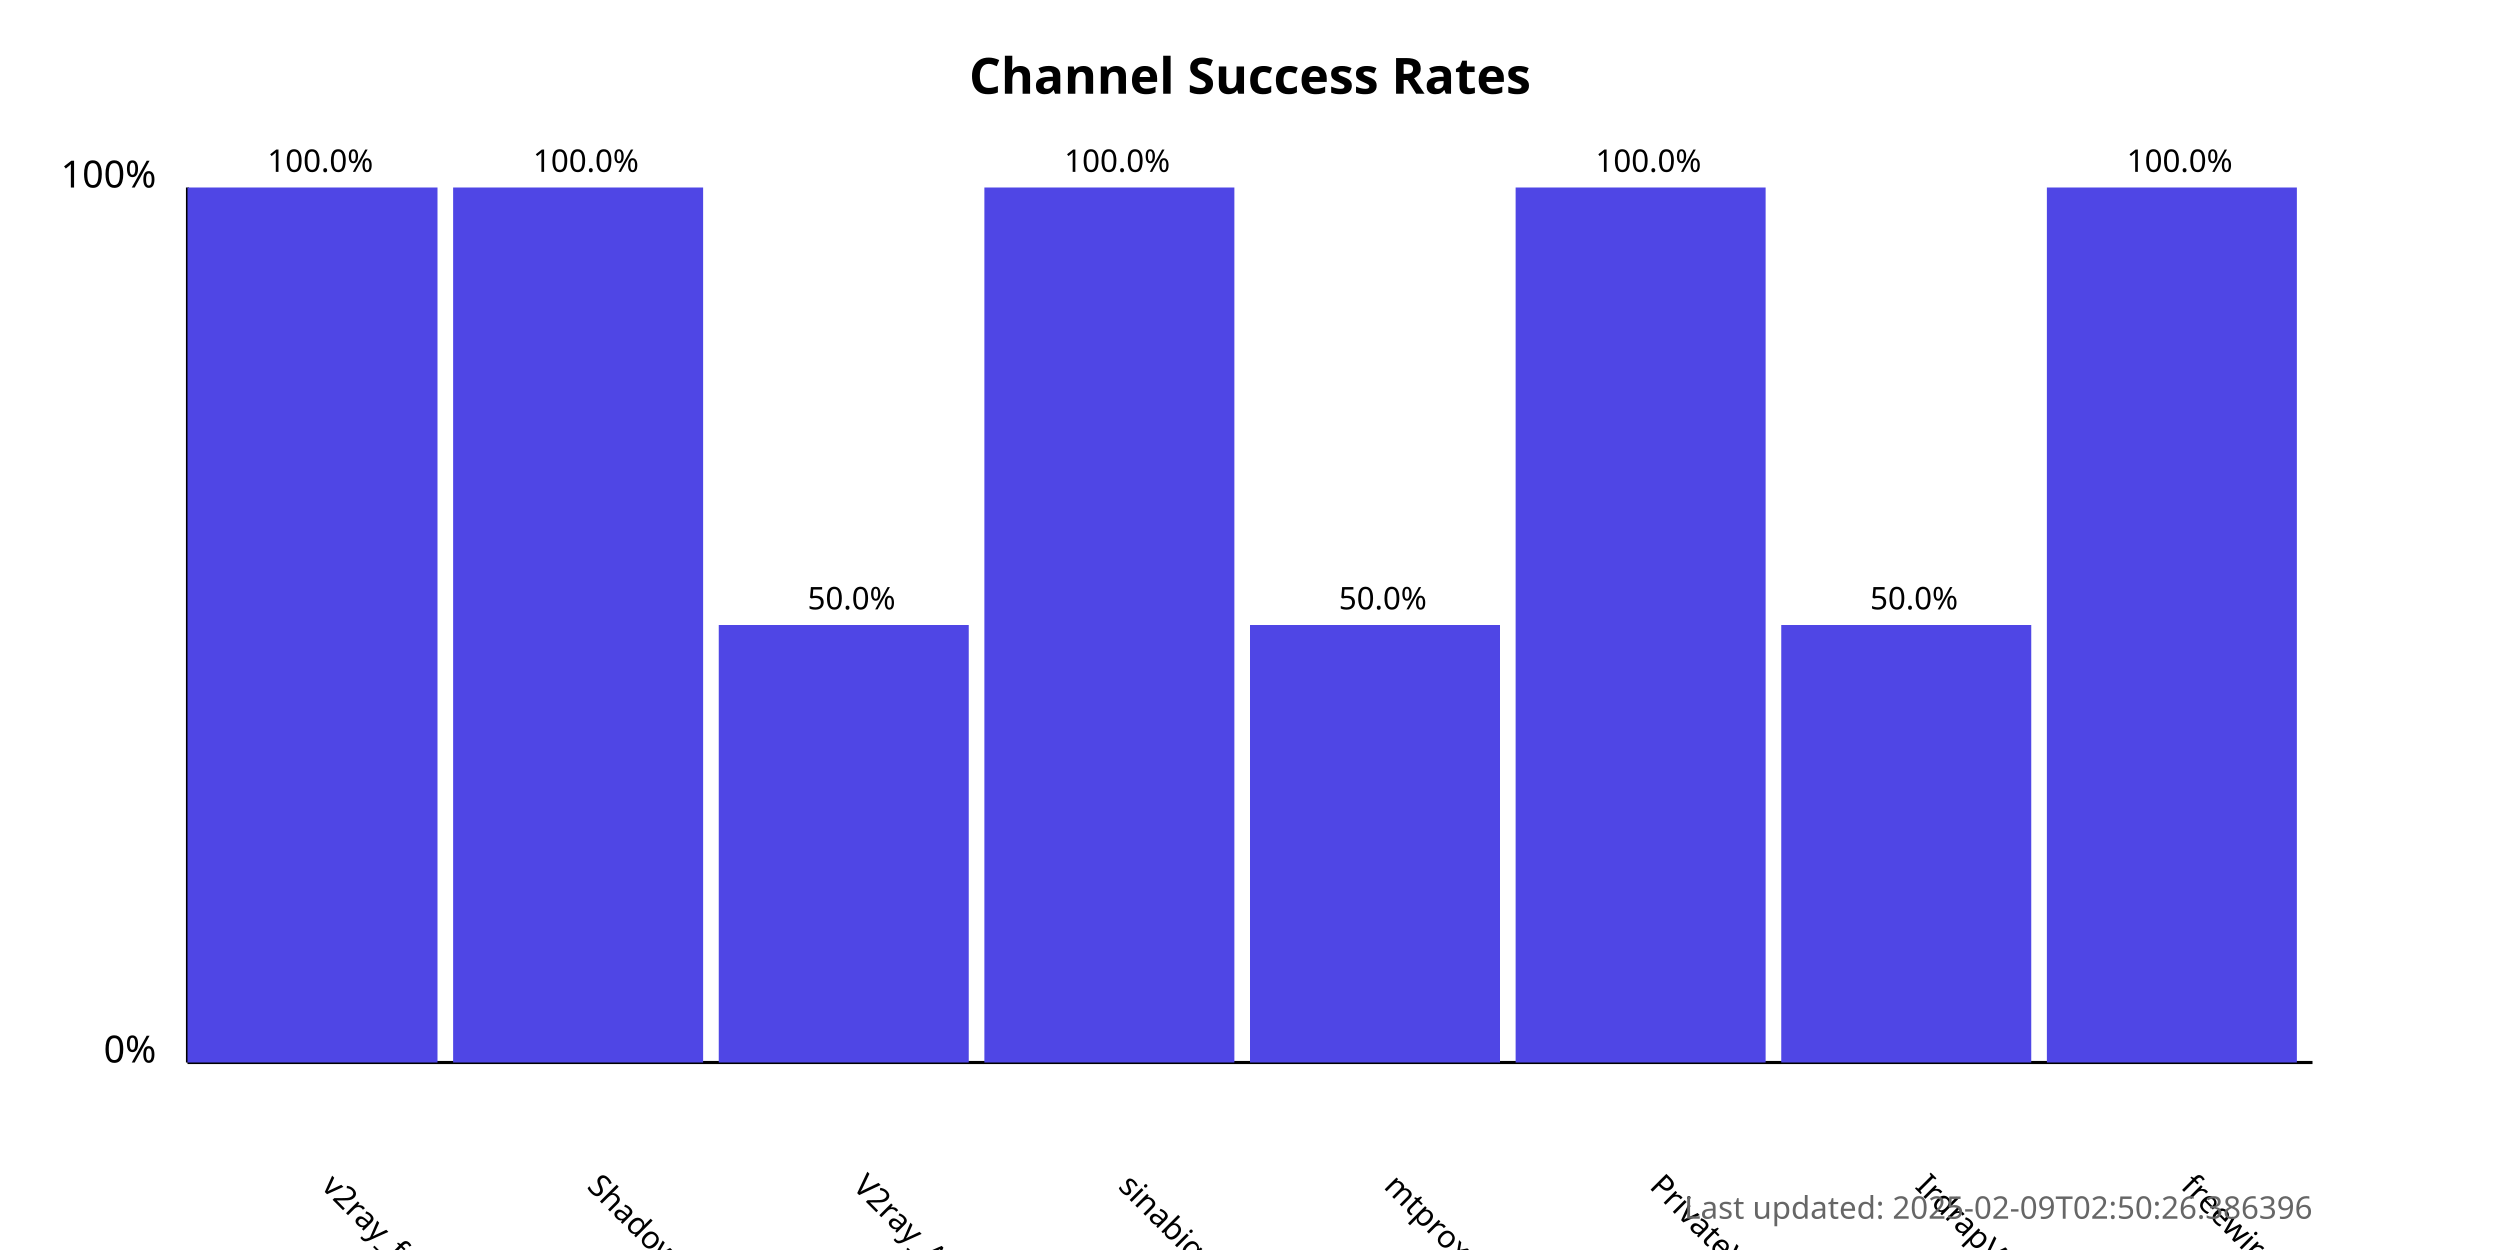
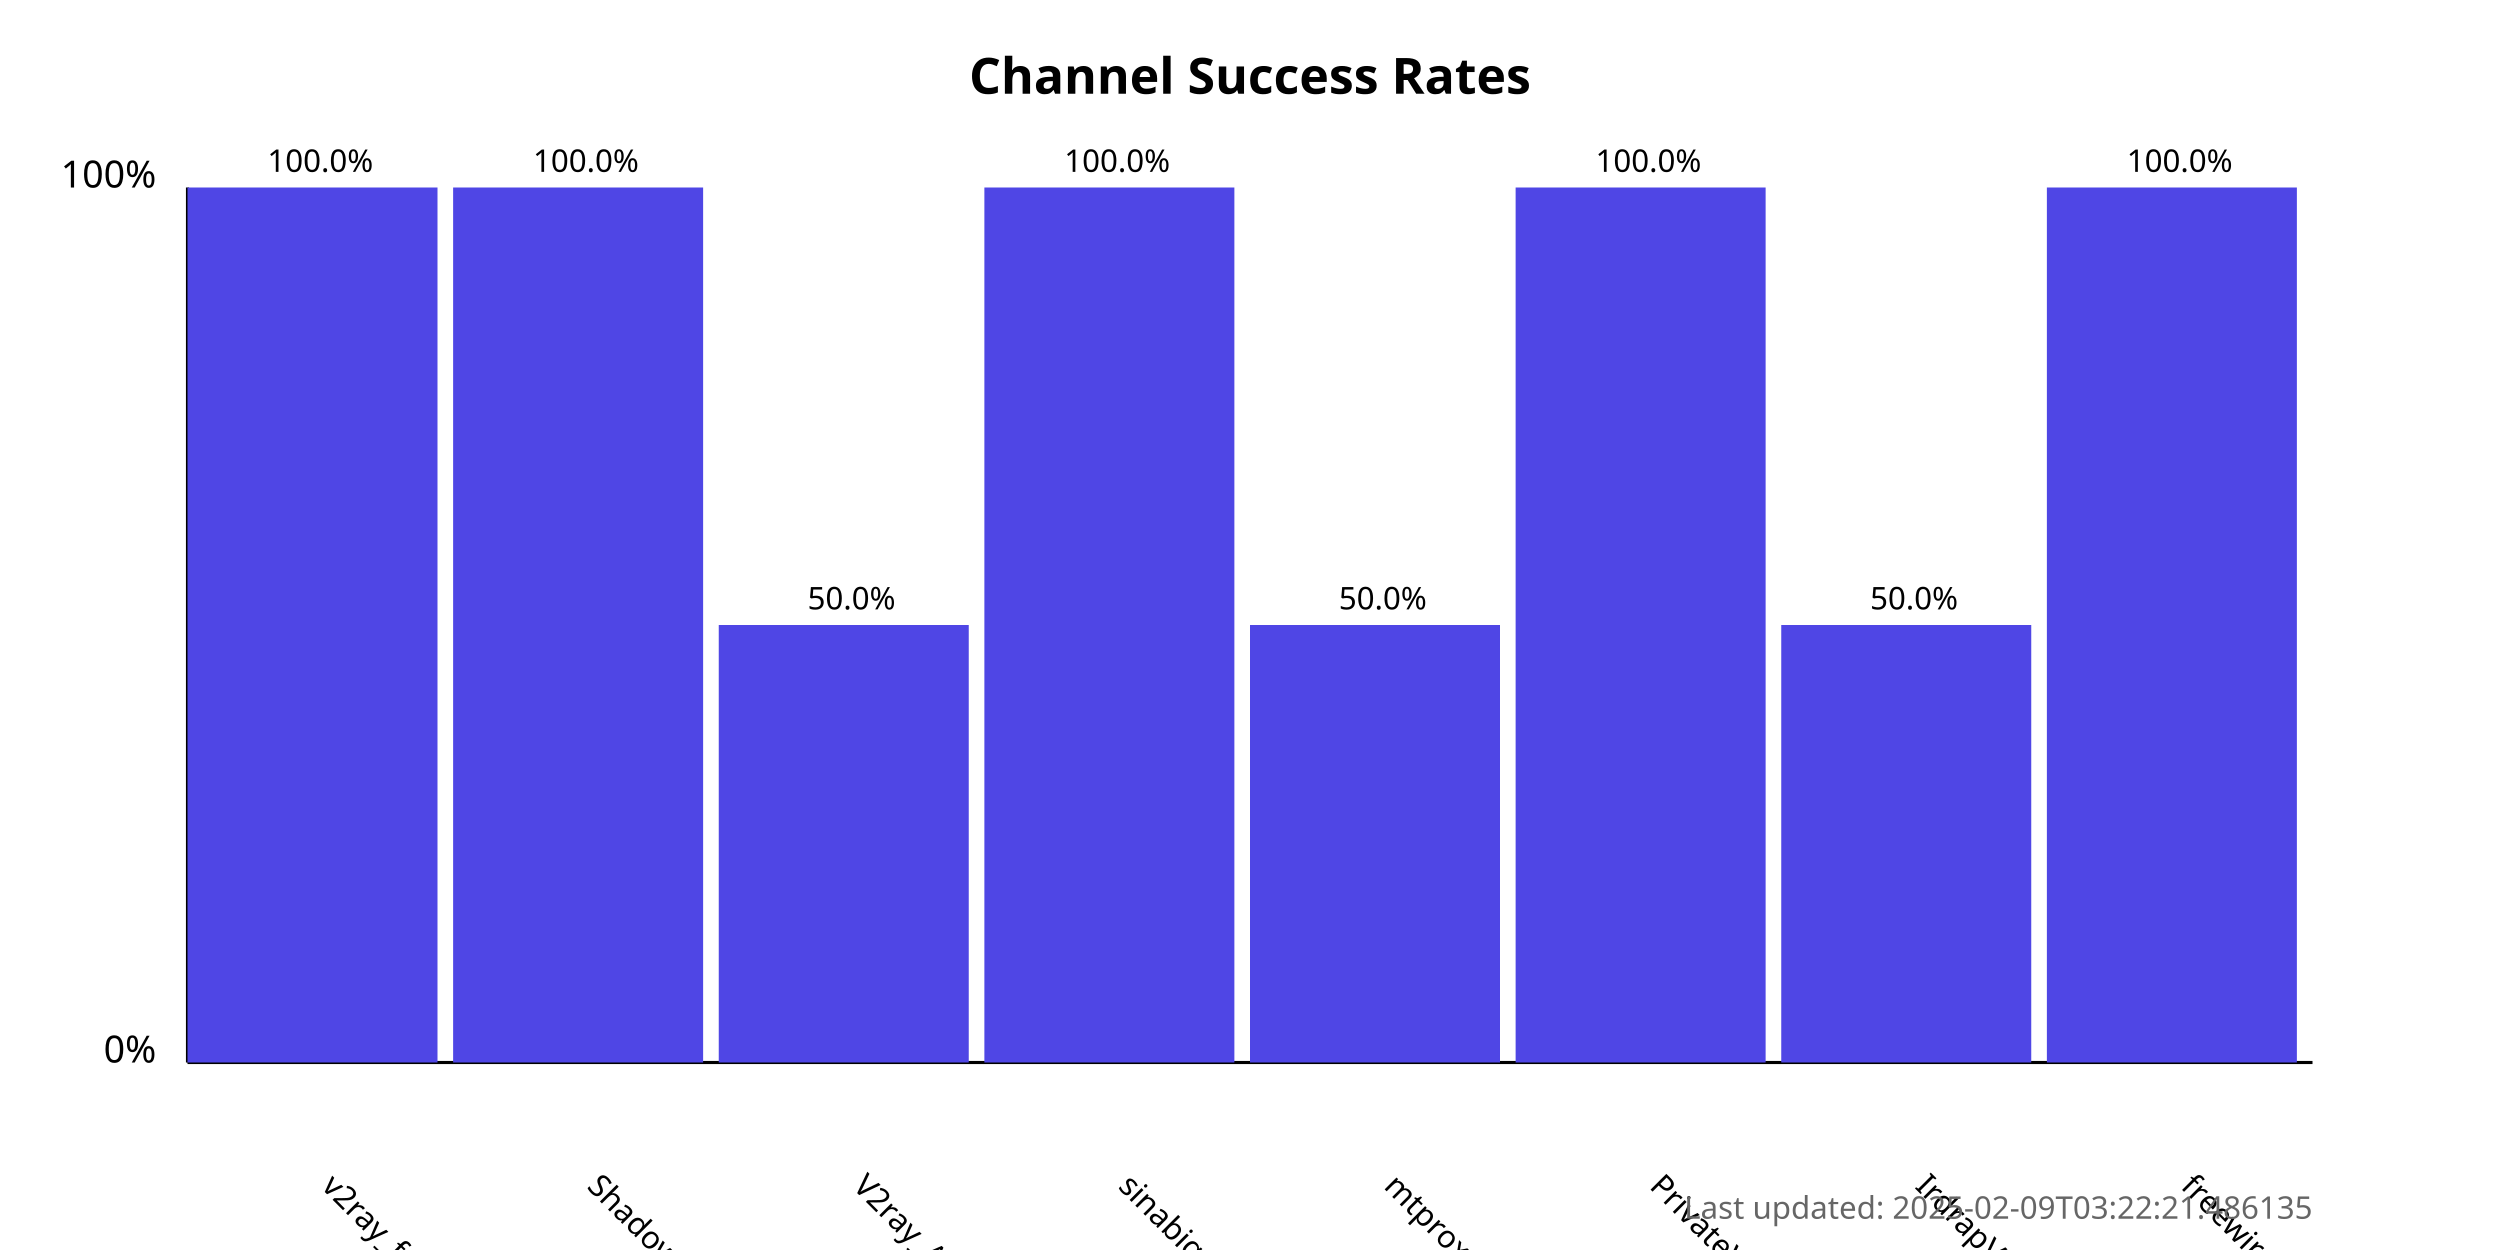
<svg xmlns="http://www.w3.org/2000/svg" width="800" height="400">
  <style>
            .chart-title { font: bold 16px sans-serif; }
            .axis-label { font: 12px sans-serif; }
            .tick-label { font: 10px sans-serif; }
            .bar { fill: #4f46e5; }
            .bar:hover { fill: #6366f1; }
            .timestamp { font: 10px sans-serif; fill: #666; }
        </style>
  <text x="400.0" y="30" text-anchor="middle" class="chart-title">
            Channel Success Rates
        </text>
  <line x1="60" y1="340" x2="60" y2="60" stroke="black" stroke-width="1" />
  <line x1="60" y1="340" x2="740" y2="340" stroke="black" stroke-width="1" />
  <text x="50" y="340" text-anchor="end" class="axis-label">0%</text>
  <text x="50" y="60" text-anchor="end" class="axis-label">100%</text>
  <g>
    <rect x="60" y="60.0" width="80.0" height="280.0" class="bar" />
    <text x="102.5" y="380" transform="rotate(45, 102.5, 380)" text-anchor="start" class="tick-label">
                v2ray_free_conf
            </text>
    <text x="102.5" y="55.0" text-anchor="middle" class="tick-label">
                100.0%
            </text>
  </g>
  <g>
    <rect x="145.0" y="60.0" width="80.0" height="280.0" class="bar" />
    <text x="187.5" y="380" transform="rotate(45, 187.5, 380)" text-anchor="start" class="tick-label">
                ShadowProxy66
            </text>
    <text x="187.5" y="55.0" text-anchor="middle" class="tick-label">
                100.0%
            </text>
  </g>
  <g>
    <rect x="230.0" y="200.0" width="80.0" height="140.0" class="bar" />
    <text x="272.5" y="380" transform="rotate(45, 272.5, 380)" text-anchor="start" class="tick-label">
                V2ray_Alpha
            </text>
    <text x="272.5" y="195.0" text-anchor="middle" class="tick-label">
                50.0%
            </text>
  </g>
  <g>
    <rect x="315.0" y="60.0" width="80.0" height="280.0" class="bar" />
    <text x="357.5" y="380" transform="rotate(45, 357.5, 380)" text-anchor="start" class="tick-label">
                sinabigo
            </text>
    <text x="357.5" y="55.0" text-anchor="middle" class="tick-label">
                100.0%
            </text>
  </g>
  <g>
    <rect x="400.0" y="200.0" width="80.0" height="140.0" class="bar" />
    <text x="442.5" y="380" transform="rotate(45, 442.5, 380)" text-anchor="start" class="tick-label">
                mtproxy_lists
            </text>
    <text x="442.5" y="195.0" text-anchor="middle" class="tick-label">
                50.0%
            </text>
  </g>
  <g>
    <rect x="485.0" y="60.0" width="80.0" height="280.0" class="bar" />
    <text x="527.5" y="380" transform="rotate(45, 527.5, 380)" text-anchor="start" class="tick-label">
                PrivateVPNs
            </text>
    <text x="527.5" y="55.0" text-anchor="middle" class="tick-label">
                100.0%
            </text>
  </g>
  <g>
    <rect x="570.0" y="200.0" width="80.0" height="140.0" class="bar" />
    <text x="612.5" y="380" transform="rotate(45, 612.5, 380)" text-anchor="start" class="tick-label">
                IrdrapVPNnews
            </text>
    <text x="612.5" y="195.0" text-anchor="middle" class="tick-label">
                50.0%
            </text>
  </g>
  <g>
    <rect x="655.0" y="60.0" width="80.0" height="280.0" class="bar" />
    <text x="697.5" y="380" transform="rotate(45, 697.5, 380)" text-anchor="start" class="tick-label">
                freewireguard
            </text>
    <text x="697.5" y="55.0" text-anchor="middle" class="tick-label">
                100.0%
            </text>
  </g>
  <text x="740" y="390" text-anchor="end" class="timestamp">
-             Last updated: 2025-02-09T02:50:26.386396
+             Last updated: 2025-02-09T03:22:21.486135
        </text>
</svg>
